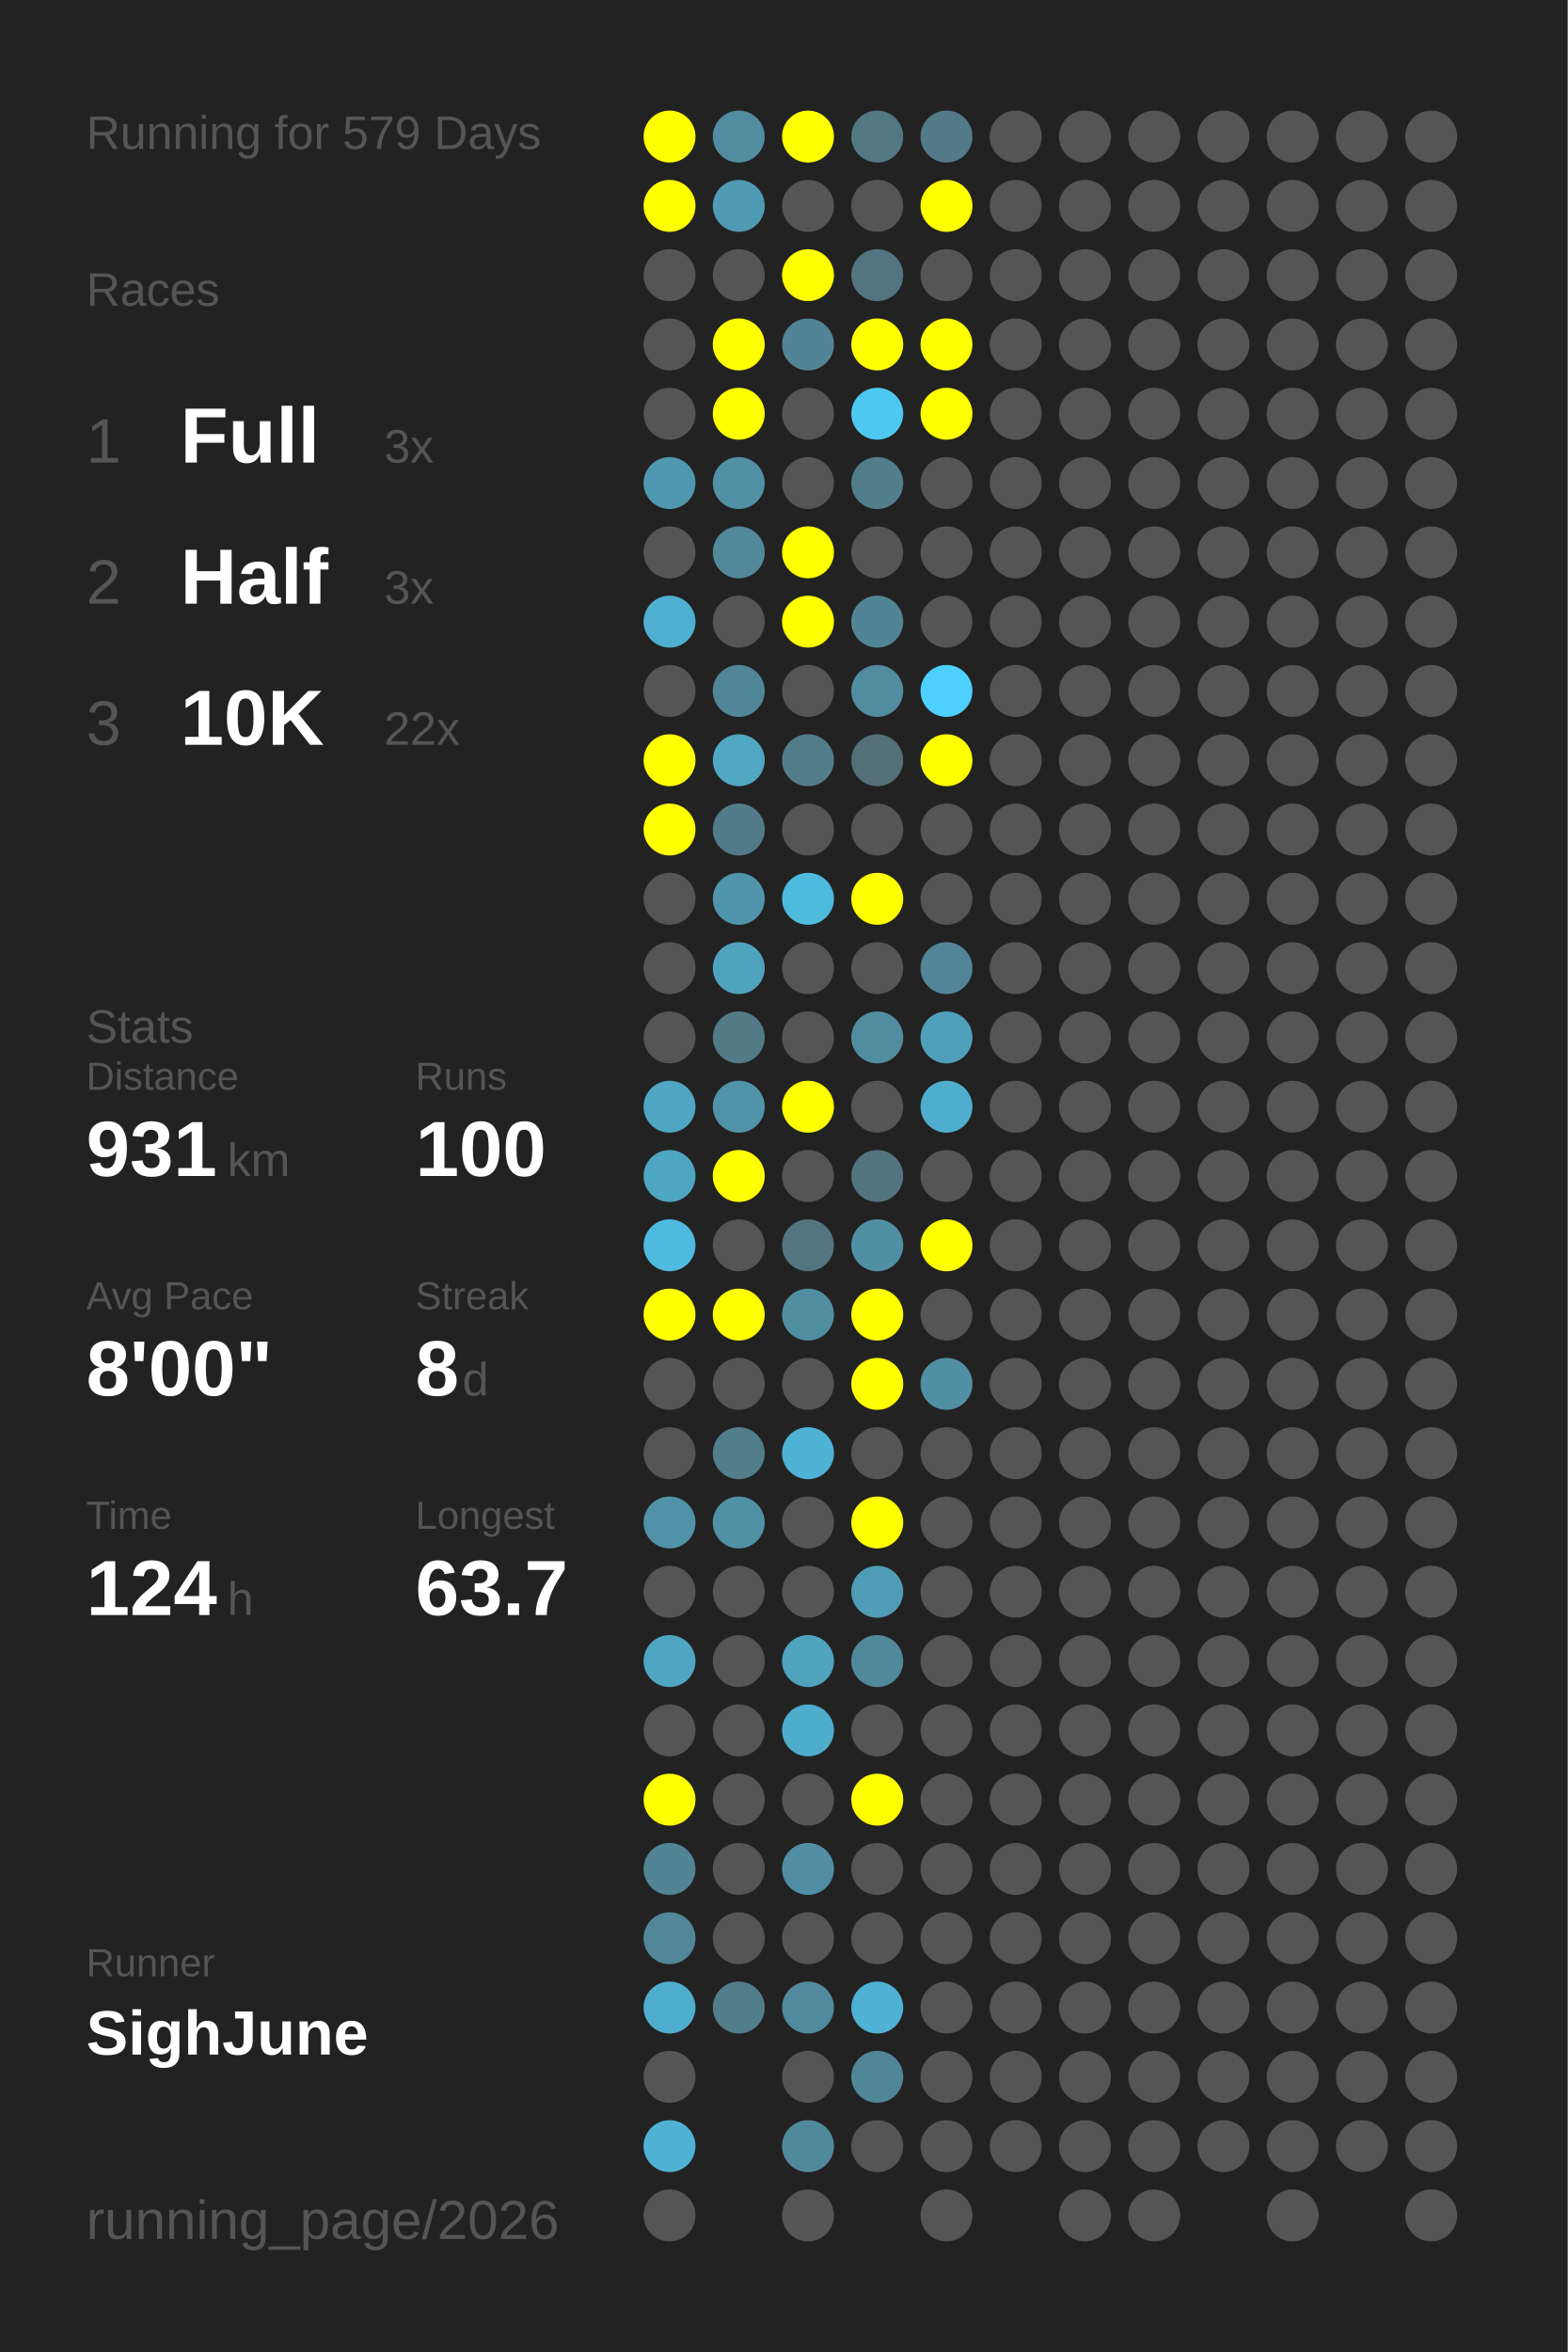
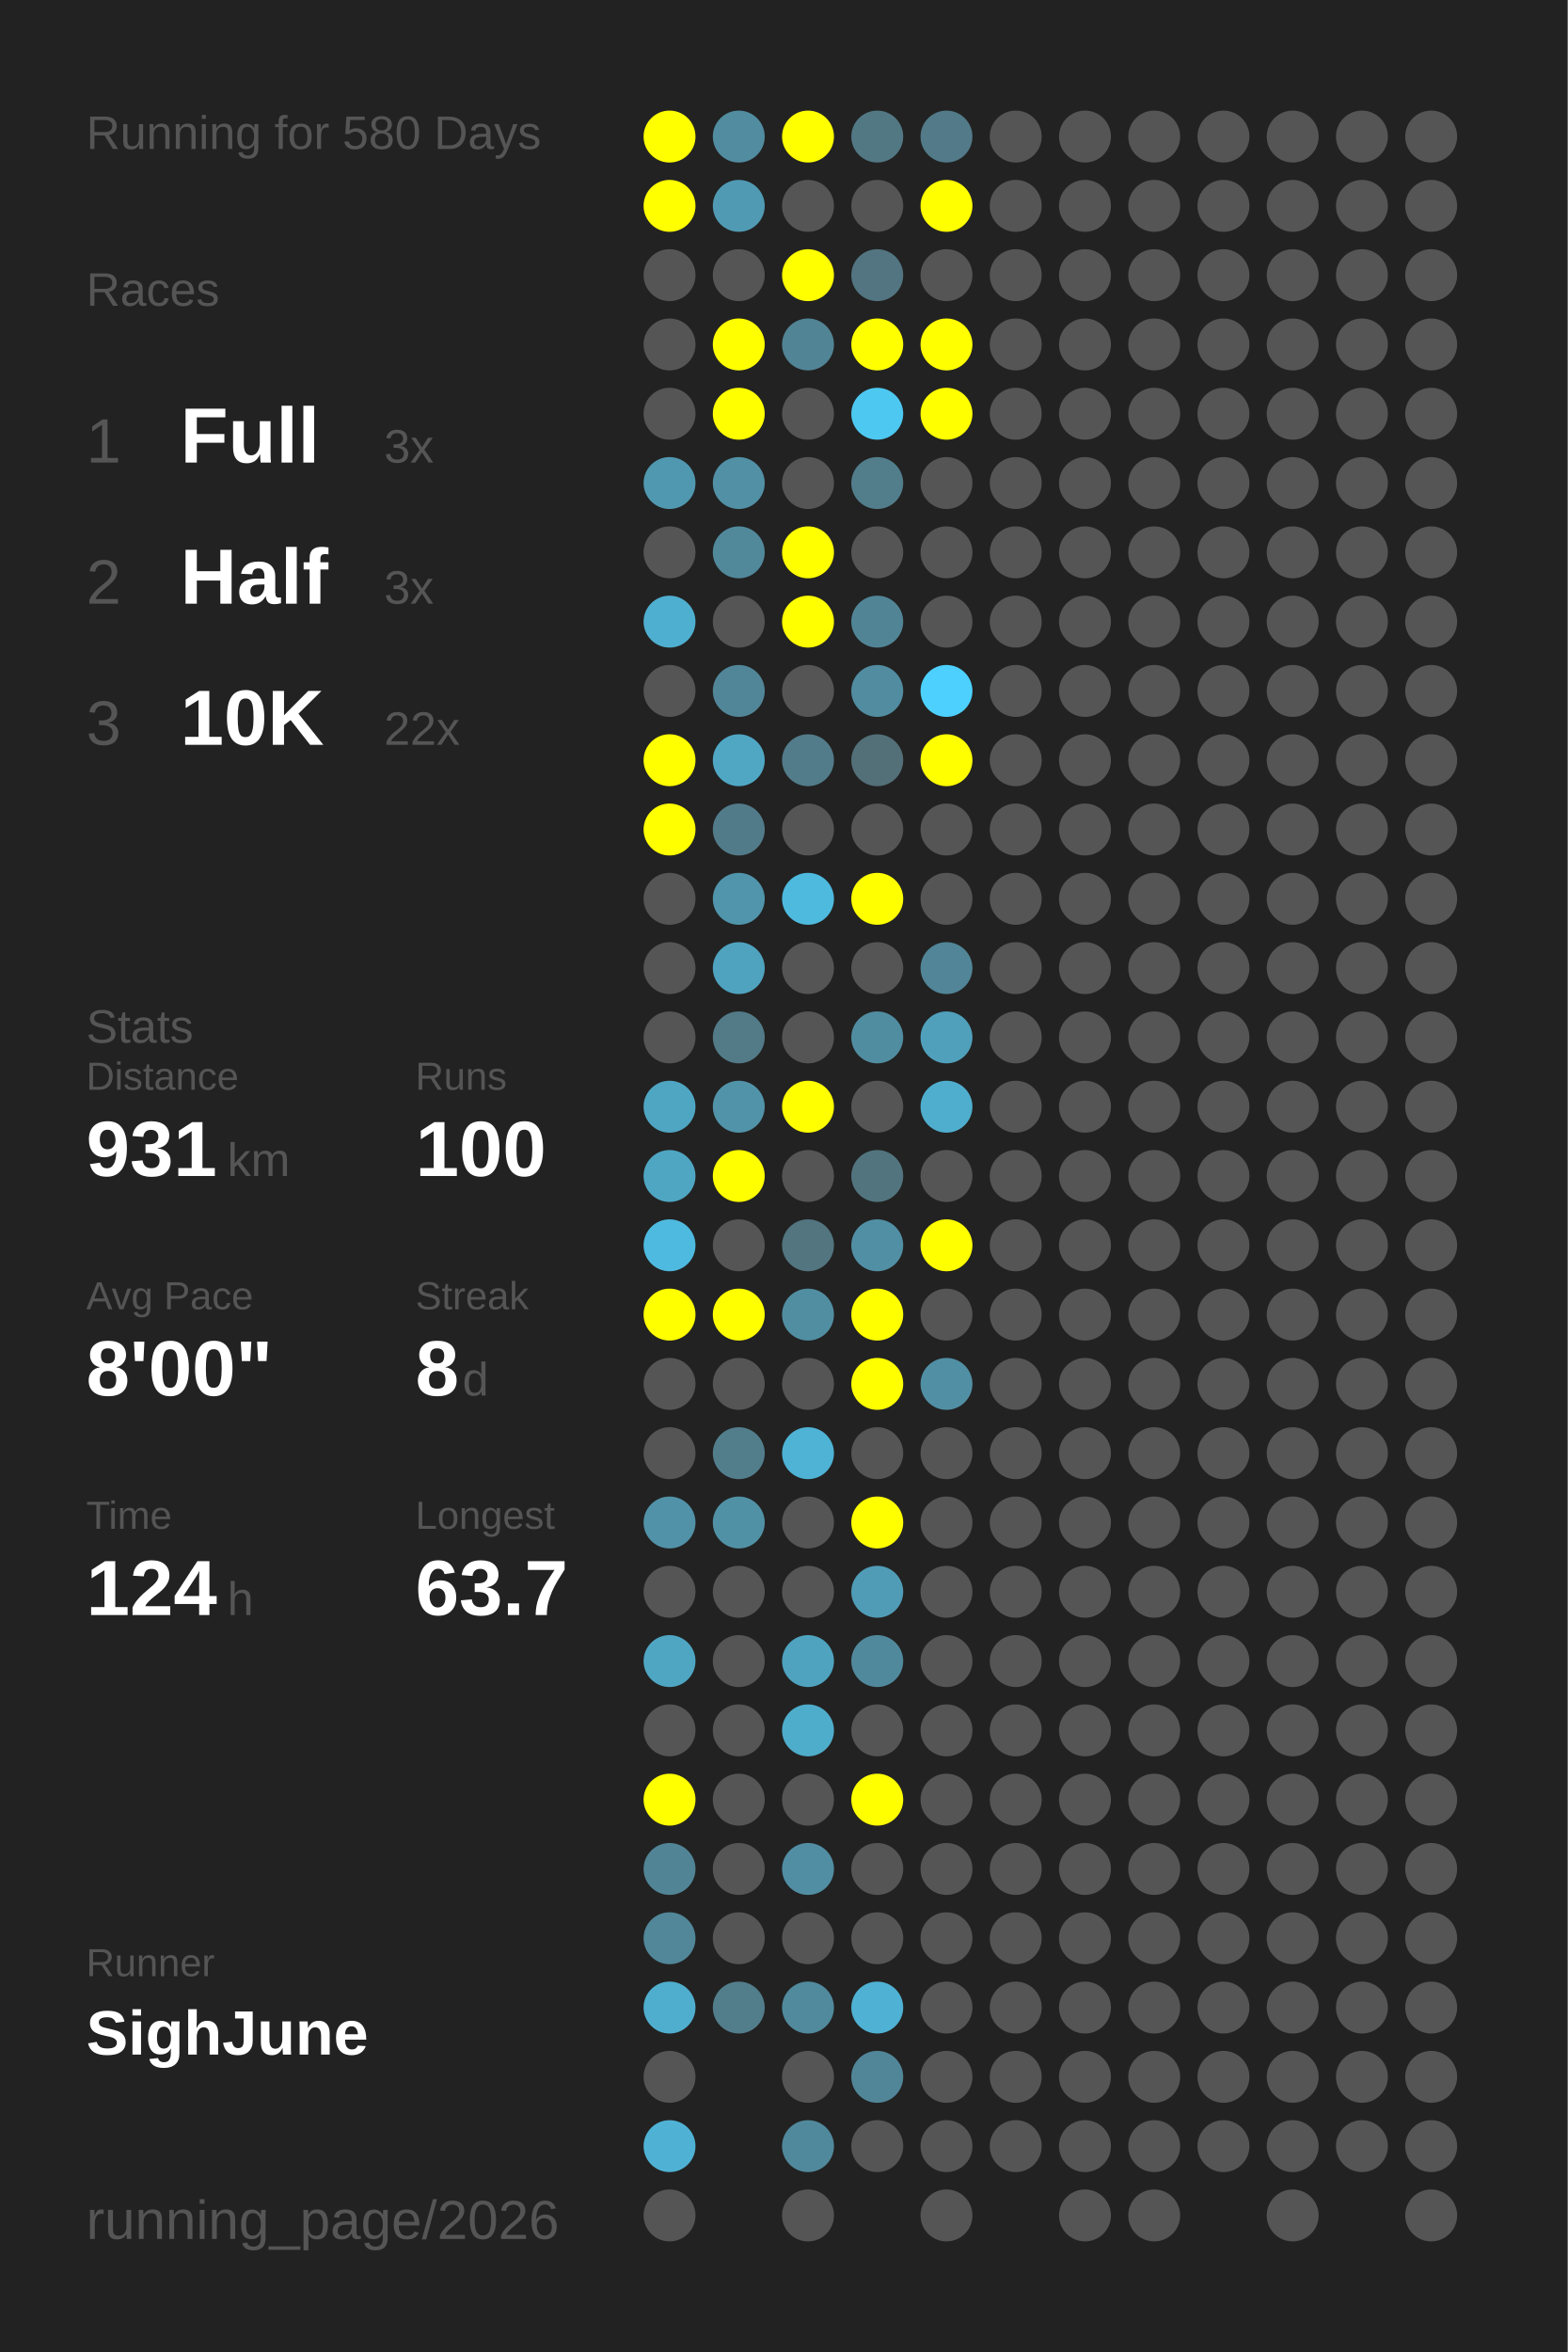
<svg xmlns="http://www.w3.org/2000/svg" baseProfile="full" height="300mm" version="1.1" viewBox="0,0,200,300" width="200mm">
  <defs />
  <rect fill="#222222" height="300" width="200" x="0" y="0" />
-   <text fill="#555555" style="font-size:6px; font-family:Arial;" x="11" y="19">Running for 579 Days</text>
+   <text fill="#555555" style="font-size:6px; font-family:Arial;" x="11" y="19">Running for 580 Days</text>
  <text fill="#555555" style="font-size:6px; font-family:Arial;" x="11" y="39">Races</text>
  <text fill="#555555" style="font-size:8px; font-family:Arial;" x="11" y="59">1</text>
  <text fill="#FFFFFF" style="font-size:10px; font-family:Arial; font-weight:bold;" x="23" y="59">Full</text>
  <text fill="#555555" style="font-size:6px; font-family:Arial;" x="49" y="59">3x</text>
  <text fill="#555555" style="font-size:8px; font-family:Arial;" x="11" y="77">2</text>
  <text fill="#FFFFFF" style="font-size:10px; font-family:Arial; font-weight:bold;" x="23" y="77">Half</text>
  <text fill="#555555" style="font-size:6px; font-family:Arial;" x="49" y="77">3x</text>
  <text fill="#555555" style="font-size:8px; font-family:Arial;" x="11" y="95">3</text>
  <text fill="#FFFFFF" style="font-size:10px; font-family:Arial; font-weight:bold;" x="23" y="95">10K</text>
  <text fill="#555555" style="font-size:6px; font-family:Arial;" x="49" y="95">22x</text>
  <text fill="#555555" style="font-size:6px; font-family:Arial;" x="11" y="133">Stats</text>
  <text fill="#555555" style="font-size:5px; font-family:Arial;" x="11" y="139">Distance</text>
  <text fill="#FFFFFF" style="font-size:10px; font-family:Arial; font-weight:bold;" x="11" y="150">931</text>
  <text fill="#555555" style="font-size:6px; font-family:Arial;" x="29" y="150">km</text>
  <text fill="#555555" style="font-size:5px; font-family:Arial;" x="53" y="139">Runs</text>
  <text fill="#FFFFFF" style="font-size:10px; font-family:Arial; font-weight:bold;" x="53" y="150">100</text>
  <text fill="#555555" style="font-size:5px; font-family:Arial;" x="11" y="167">Avg Pace</text>
  <text fill="#FFFFFF" style="font-size:10px; font-family:Arial; font-weight:bold;" x="11" y="178">8'00"</text>
  <text fill="#555555" style="font-size:5px; font-family:Arial;" x="53" y="167">Streak</text>
  <text fill="#FFFFFF" style="font-size:10px; font-family:Arial; font-weight:bold;" x="53" y="178">8</text>
  <text fill="#555555" style="font-size:6px; font-family:Arial;" x="59" y="178">d</text>
  <text fill="#555555" style="font-size:5px; font-family:Arial;" x="11" y="195">Time</text>
  <text fill="#FFFFFF" style="font-size:10px; font-family:Arial; font-weight:bold;" x="11" y="206">124</text>
  <text fill="#555555" style="font-size:6px; font-family:Arial;" x="29" y="206">h</text>
  <text fill="#555555" style="font-size:5px; font-family:Arial;" x="53" y="195">Longest</text>
  <text fill="#FFFFFF" style="font-size:10px; font-family:Arial; font-weight:bold;" x="53" y="206">63.7</text>
  <text fill="#555555" style="font-size:5px; font-family:Arial;" x="11" y="252.065">Runner</text>
  <text fill="#FFFFFF" style="font-size:8px; font-family:Arial; font-weight:bold;" x="11" y="262.065">SighJune</text>
  <text fill="#555555" style="font-size:7px; font-family:Arial;" x="11" y="285.581">running_page/2026</text>
  <circle cx="85.417" cy="17.419" fill="#FFFF00" r="3.312" />
  <circle cx="85.417" cy="26.258" fill="#FFFF00" r="3.312" />
  <circle cx="85.417" cy="35.097" fill="#555555" r="3.312" />
  <circle cx="85.417" cy="43.935" fill="#555555" r="3.312" />
  <circle cx="85.417" cy="52.774" fill="#555555" r="3.312" />
  <circle cx="85.417" cy="61.613" fill="#5098b0" r="3.312" />
  <circle cx="85.417" cy="70.452" fill="#555555" r="3.312" />
  <circle cx="85.417" cy="79.29" fill="#4fafd0" r="3.312" />
  <circle cx="85.417" cy="88.129" fill="#555555" r="3.312" />
  <circle cx="85.417" cy="96.968" fill="#FFFF00" r="3.312" />
  <circle cx="85.417" cy="105.806" fill="#FFFF00" r="3.312" />
  <circle cx="85.417" cy="114.645" fill="#555555" r="3.312" />
  <circle cx="85.417" cy="123.484" fill="#555555" r="3.312" />
  <circle cx="85.417" cy="132.323" fill="#555555" r="3.312" />
  <circle cx="85.417" cy="141.161" fill="#4fa6c3" r="3.312" />
  <circle cx="85.417" cy="150" fill="#4fa6c3" r="3.312" />
  <circle cx="85.417" cy="158.839" fill="#4ebadf" r="3.312" />
  <circle cx="85.417" cy="167.677" fill="#FFFF00" r="3.312" />
  <circle cx="85.417" cy="176.516" fill="#555555" r="3.312" />
  <circle cx="85.417" cy="185.355" fill="#555555" r="3.312" />
  <circle cx="85.417" cy="194.194" fill="#5192a8" r="3.312" />
  <circle cx="85.417" cy="203.032" fill="#555555" r="3.312" />
  <circle cx="85.417" cy="211.871" fill="#4fa6c3" r="3.312" />
  <circle cx="85.417" cy="220.71" fill="#555555" r="3.312" />
  <circle cx="85.417" cy="229.548" fill="#FFFF00" r="3.312" />
  <circle cx="85.417" cy="238.387" fill="#518495" r="3.312" />
  <circle cx="85.417" cy="247.226" fill="#518799" r="3.312" />
  <circle cx="85.417" cy="256.065" fill="#4faece" r="3.312" />
  <circle cx="85.417" cy="264.903" fill="#555555" r="3.312" />
  <circle cx="85.417" cy="273.742" fill="#4fb2d4" r="3.312" />
  <circle cx="85.417" cy="282.581" fill="#555555" r="3.312" />
  <circle cx="94.25" cy="17.419" fill="#518ca0" r="3.312" />
  <circle cx="94.25" cy="26.258" fill="#509ab3" r="3.312" />
  <circle cx="94.25" cy="35.097" fill="#555555" r="3.312" />
  <circle cx="94.25" cy="43.935" fill="#FFFF00" r="3.312" />
  <circle cx="94.25" cy="52.774" fill="#FFFF00" r="3.312" />
  <circle cx="94.25" cy="61.613" fill="#5190a5" r="3.312" />
  <circle cx="94.25" cy="70.452" fill="#51899b" r="3.312" />
  <circle cx="94.25" cy="79.29" fill="#555555" r="3.312" />
  <circle cx="94.25" cy="88.129" fill="#518698" r="3.312" />
  <circle cx="94.25" cy="96.968" fill="#4fa7c4" r="3.312" />
  <circle cx="94.25" cy="105.806" fill="#527b89" r="3.312" />
  <circle cx="94.25" cy="114.645" fill="#5095ac" r="3.312" />
  <circle cx="94.25" cy="123.484" fill="#4fa3bf" r="3.312" />
  <circle cx="94.25" cy="132.323" fill="#527a87" r="3.312" />
  <circle cx="94.25" cy="141.161" fill="#5193a9" r="3.312" />
  <circle cx="94.25" cy="150" fill="#FFFF00" r="3.312" />
  <circle cx="94.25" cy="158.839" fill="#555555" r="3.312" />
  <circle cx="94.25" cy="167.677" fill="#FFFF00" r="3.312" />
  <circle cx="94.25" cy="176.516" fill="#555555" r="3.312" />
  <circle cx="94.25" cy="185.355" fill="#527e8c" r="3.312" />
  <circle cx="94.25" cy="194.194" fill="#5191a6" r="3.312" />
  <circle cx="94.25" cy="203.032" fill="#555555" r="3.312" />
  <circle cx="94.25" cy="211.871" fill="#555555" r="3.312" />
  <circle cx="94.25" cy="220.71" fill="#555555" r="3.312" />
  <circle cx="94.25" cy="229.548" fill="#555555" r="3.312" />
  <circle cx="94.25" cy="238.387" fill="#555555" r="3.312" />
  <circle cx="94.25" cy="247.226" fill="#555555" r="3.312" />
  <circle cx="94.25" cy="256.065" fill="#527d8b" r="3.312" />
  <circle cx="103.083" cy="17.419" fill="#FFFF00" r="3.312" />
  <circle cx="103.083" cy="26.258" fill="#555555" r="3.312" />
  <circle cx="103.083" cy="35.097" fill="#FFFF00" r="3.312" />
  <circle cx="103.083" cy="43.935" fill="#518495" r="3.312" />
  <circle cx="103.083" cy="52.774" fill="#555555" r="3.312" />
  <circle cx="103.083" cy="61.613" fill="#555555" r="3.312" />
  <circle cx="103.083" cy="70.452" fill="#FFFF00" r="3.312" />
  <circle cx="103.083" cy="79.29" fill="#FFFF00" r="3.312" />
  <circle cx="103.083" cy="88.129" fill="#555555" r="3.312" />
  <circle cx="103.083" cy="96.968" fill="#527c8a" r="3.312" />
  <circle cx="103.083" cy="105.806" fill="#555555" r="3.312" />
  <circle cx="103.083" cy="114.645" fill="#4ebade" r="3.312" />
  <circle cx="103.083" cy="123.484" fill="#555555" r="3.312" />
  <circle cx="103.083" cy="132.323" fill="#555555" r="3.312" />
  <circle cx="103.083" cy="141.161" fill="#FFFF00" r="3.312" />
  <circle cx="103.083" cy="150" fill="#555555" r="3.312" />
  <circle cx="103.083" cy="158.839" fill="#527580" r="3.312" />
  <circle cx="103.083" cy="167.677" fill="#518ea2" r="3.312" />
  <circle cx="103.083" cy="176.516" fill="#555555" r="3.312" />
  <circle cx="103.083" cy="185.355" fill="#4eb3d5" r="3.312" />
  <circle cx="103.083" cy="194.194" fill="#555555" r="3.312" />
  <circle cx="103.083" cy="203.032" fill="#555555" r="3.312" />
  <circle cx="103.083" cy="211.871" fill="#4fa3bf" r="3.312" />
  <circle cx="103.083" cy="220.71" fill="#4fadcc" r="3.312" />
  <circle cx="103.083" cy="229.548" fill="#555555" r="3.312" />
  <circle cx="103.083" cy="238.387" fill="#518ea3" r="3.312" />
  <circle cx="103.083" cy="247.226" fill="#555555" r="3.312" />
  <circle cx="103.083" cy="256.065" fill="#518a9d" r="3.312" />
  <circle cx="103.083" cy="264.903" fill="#555555" r="3.312" />
  <circle cx="103.083" cy="273.742" fill="#51899c" r="3.312" />
  <circle cx="103.083" cy="282.581" fill="#555555" r="3.312" />
  <circle cx="111.917" cy="17.419" fill="#527884" r="3.312" />
  <circle cx="111.917" cy="26.258" fill="#555555" r="3.312" />
  <circle cx="111.917" cy="35.097" fill="#527581" r="3.312" />
  <circle cx="111.917" cy="43.935" fill="#FFFF00" r="3.312" />
  <circle cx="111.917" cy="52.774" fill="#4dc8f1" r="3.312" />
  <circle cx="111.917" cy="61.613" fill="#527e8c" r="3.312" />
  <circle cx="111.917" cy="70.452" fill="#555555" r="3.312" />
  <circle cx="111.917" cy="79.29" fill="#518596" r="3.312" />
  <circle cx="111.917" cy="88.129" fill="#518ca0" r="3.312" />
  <circle cx="111.917" cy="96.968" fill="#536f78" r="3.312" />
  <circle cx="111.917" cy="105.806" fill="#555555" r="3.312" />
  <circle cx="111.917" cy="114.645" fill="#FFFF00" r="3.312" />
  <circle cx="111.917" cy="123.484" fill="#555555" r="3.312" />
  <circle cx="111.917" cy="132.323" fill="#518da1" r="3.312" />
  <circle cx="111.917" cy="141.161" fill="#555555" r="3.312" />
  <circle cx="111.917" cy="150" fill="#52747f" r="3.312" />
  <circle cx="111.917" cy="158.839" fill="#518fa4" r="3.312" />
  <circle cx="111.917" cy="167.677" fill="#FFFF00" r="3.312" />
  <circle cx="111.917" cy="176.516" fill="#FFFF00" r="3.312" />
  <circle cx="111.917" cy="185.355" fill="#555555" r="3.312" />
  <circle cx="111.917" cy="194.194" fill="#FFFF00" r="3.312" />
  <circle cx="111.917" cy="203.032" fill="#509cb6" r="3.312" />
  <circle cx="111.917" cy="211.871" fill="#51899c" r="3.312" />
  <circle cx="111.917" cy="220.71" fill="#555555" r="3.312" />
  <circle cx="111.917" cy="229.548" fill="#FFFF00" r="3.312" />
  <circle cx="111.917" cy="238.387" fill="#555555" r="3.312" />
  <circle cx="111.917" cy="247.226" fill="#555555" r="3.312" />
  <circle cx="111.917" cy="256.065" fill="#4fb1d3" r="3.312" />
  <circle cx="111.917" cy="264.903" fill="#518698" r="3.312" />
  <circle cx="111.917" cy="273.742" fill="#555555" r="3.312" />
  <circle cx="120.75" cy="17.419" fill="#527a88" r="3.312" />
  <circle cx="120.75" cy="26.258" fill="#FFFF00" r="3.312" />
  <circle cx="120.75" cy="35.097" fill="#555555" r="3.312" />
  <circle cx="120.75" cy="43.935" fill="#FFFF00" r="3.312" />
  <circle cx="120.75" cy="52.774" fill="#FFFF00" r="3.312" />
  <circle cx="120.75" cy="61.613" fill="#555555" r="3.312" />
  <circle cx="120.75" cy="70.452" fill="#555555" r="3.312" />
  <circle cx="120.75" cy="79.29" fill="#555555" r="3.312" />
  <circle cx="120.75" cy="88.129" fill="#4dd0fd" r="3.312" />
  <circle cx="120.75" cy="96.968" fill="#FFFF00" r="3.312" />
  <circle cx="120.75" cy="105.806" fill="#555555" r="3.312" />
  <circle cx="120.75" cy="114.645" fill="#555555" r="3.312" />
  <circle cx="120.75" cy="123.484" fill="#518597" r="3.312" />
  <circle cx="120.75" cy="132.323" fill="#50a0bc" r="3.312" />
  <circle cx="120.75" cy="141.161" fill="#4faece" r="3.312" />
  <circle cx="120.75" cy="150" fill="#555555" r="3.312" />
  <circle cx="120.75" cy="158.839" fill="#FFFF00" r="3.312" />
  <circle cx="120.75" cy="167.677" fill="#555555" r="3.312" />
  <circle cx="120.75" cy="176.516" fill="#518fa4" r="3.312" />
  <circle cx="120.75" cy="185.355" fill="#555555" r="3.312" />
  <circle cx="120.75" cy="194.194" fill="#555555" r="3.312" />
  <circle cx="120.75" cy="203.032" fill="#555555" r="3.312" />
  <circle cx="120.75" cy="211.871" fill="#555555" r="3.312" />
  <circle cx="120.75" cy="220.71" fill="#555555" r="3.312" />
  <circle cx="120.75" cy="229.548" fill="#555555" r="3.312" />
  <circle cx="120.75" cy="238.387" fill="#555555" r="3.312" />
  <circle cx="120.75" cy="247.226" fill="#555555" r="3.312" />
  <circle cx="120.75" cy="256.065" fill="#555555" r="3.312" />
  <circle cx="120.75" cy="264.903" fill="#555555" r="3.312" />
  <circle cx="120.75" cy="273.742" fill="#555555" r="3.312" />
  <circle cx="120.75" cy="282.581" fill="#555555" r="3.312" />
  <circle cx="129.583" cy="17.419" fill="#555555" r="3.312" />
  <circle cx="129.583" cy="26.258" fill="#555555" r="3.312" />
  <circle cx="129.583" cy="35.097" fill="#555555" r="3.312" />
  <circle cx="129.583" cy="43.935" fill="#555555" r="3.312" />
  <circle cx="129.583" cy="52.774" fill="#555555" r="3.312" />
  <circle cx="129.583" cy="61.613" fill="#555555" r="3.312" />
  <circle cx="129.583" cy="70.452" fill="#555555" r="3.312" />
  <circle cx="129.583" cy="79.29" fill="#555555" r="3.312" />
  <circle cx="129.583" cy="88.129" fill="#555555" r="3.312" />
  <circle cx="129.583" cy="96.968" fill="#555555" r="3.312" />
  <circle cx="129.583" cy="105.806" fill="#555555" r="3.312" />
  <circle cx="129.583" cy="114.645" fill="#555555" r="3.312" />
  <circle cx="129.583" cy="123.484" fill="#555555" r="3.312" />
  <circle cx="129.583" cy="132.323" fill="#555555" r="3.312" />
  <circle cx="129.583" cy="141.161" fill="#555555" r="3.312" />
  <circle cx="129.583" cy="150" fill="#555555" r="3.312" />
  <circle cx="129.583" cy="158.839" fill="#555555" r="3.312" />
  <circle cx="129.583" cy="167.677" fill="#555555" r="3.312" />
  <circle cx="129.583" cy="176.516" fill="#555555" r="3.312" />
  <circle cx="129.583" cy="185.355" fill="#555555" r="3.312" />
  <circle cx="129.583" cy="194.194" fill="#555555" r="3.312" />
  <circle cx="129.583" cy="203.032" fill="#555555" r="3.312" />
  <circle cx="129.583" cy="211.871" fill="#555555" r="3.312" />
  <circle cx="129.583" cy="220.71" fill="#555555" r="3.312" />
  <circle cx="129.583" cy="229.548" fill="#555555" r="3.312" />
  <circle cx="129.583" cy="238.387" fill="#555555" r="3.312" />
  <circle cx="129.583" cy="247.226" fill="#555555" r="3.312" />
  <circle cx="129.583" cy="256.065" fill="#555555" r="3.312" />
  <circle cx="129.583" cy="264.903" fill="#555555" r="3.312" />
  <circle cx="129.583" cy="273.742" fill="#555555" r="3.312" />
  <circle cx="138.417" cy="17.419" fill="#555555" r="3.312" />
  <circle cx="138.417" cy="26.258" fill="#555555" r="3.312" />
  <circle cx="138.417" cy="35.097" fill="#555555" r="3.312" />
  <circle cx="138.417" cy="43.935" fill="#555555" r="3.312" />
  <circle cx="138.417" cy="52.774" fill="#555555" r="3.312" />
  <circle cx="138.417" cy="61.613" fill="#555555" r="3.312" />
  <circle cx="138.417" cy="70.452" fill="#555555" r="3.312" />
  <circle cx="138.417" cy="79.29" fill="#555555" r="3.312" />
  <circle cx="138.417" cy="88.129" fill="#555555" r="3.312" />
  <circle cx="138.417" cy="96.968" fill="#555555" r="3.312" />
  <circle cx="138.417" cy="105.806" fill="#555555" r="3.312" />
  <circle cx="138.417" cy="114.645" fill="#555555" r="3.312" />
  <circle cx="138.417" cy="123.484" fill="#555555" r="3.312" />
  <circle cx="138.417" cy="132.323" fill="#555555" r="3.312" />
  <circle cx="138.417" cy="141.161" fill="#555555" r="3.312" />
  <circle cx="138.417" cy="150" fill="#555555" r="3.312" />
  <circle cx="138.417" cy="158.839" fill="#555555" r="3.312" />
  <circle cx="138.417" cy="167.677" fill="#555555" r="3.312" />
  <circle cx="138.417" cy="176.516" fill="#555555" r="3.312" />
  <circle cx="138.417" cy="185.355" fill="#555555" r="3.312" />
  <circle cx="138.417" cy="194.194" fill="#555555" r="3.312" />
  <circle cx="138.417" cy="203.032" fill="#555555" r="3.312" />
  <circle cx="138.417" cy="211.871" fill="#555555" r="3.312" />
  <circle cx="138.417" cy="220.71" fill="#555555" r="3.312" />
  <circle cx="138.417" cy="229.548" fill="#555555" r="3.312" />
  <circle cx="138.417" cy="238.387" fill="#555555" r="3.312" />
  <circle cx="138.417" cy="247.226" fill="#555555" r="3.312" />
  <circle cx="138.417" cy="256.065" fill="#555555" r="3.312" />
  <circle cx="138.417" cy="264.903" fill="#555555" r="3.312" />
  <circle cx="138.417" cy="273.742" fill="#555555" r="3.312" />
  <circle cx="138.417" cy="282.581" fill="#555555" r="3.312" />
  <circle cx="147.25" cy="17.419" fill="#555555" r="3.312" />
  <circle cx="147.25" cy="26.258" fill="#555555" r="3.312" />
  <circle cx="147.25" cy="35.097" fill="#555555" r="3.312" />
  <circle cx="147.25" cy="43.935" fill="#555555" r="3.312" />
  <circle cx="147.25" cy="52.774" fill="#555555" r="3.312" />
  <circle cx="147.25" cy="61.613" fill="#555555" r="3.312" />
  <circle cx="147.25" cy="70.452" fill="#555555" r="3.312" />
  <circle cx="147.25" cy="79.29" fill="#555555" r="3.312" />
  <circle cx="147.25" cy="88.129" fill="#555555" r="3.312" />
  <circle cx="147.25" cy="96.968" fill="#555555" r="3.312" />
  <circle cx="147.25" cy="105.806" fill="#555555" r="3.312" />
  <circle cx="147.25" cy="114.645" fill="#555555" r="3.312" />
  <circle cx="147.25" cy="123.484" fill="#555555" r="3.312" />
  <circle cx="147.25" cy="132.323" fill="#555555" r="3.312" />
  <circle cx="147.25" cy="141.161" fill="#555555" r="3.312" />
  <circle cx="147.25" cy="150" fill="#555555" r="3.312" />
  <circle cx="147.25" cy="158.839" fill="#555555" r="3.312" />
  <circle cx="147.25" cy="167.677" fill="#555555" r="3.312" />
  <circle cx="147.25" cy="176.516" fill="#555555" r="3.312" />
  <circle cx="147.25" cy="185.355" fill="#555555" r="3.312" />
  <circle cx="147.25" cy="194.194" fill="#555555" r="3.312" />
  <circle cx="147.25" cy="203.032" fill="#555555" r="3.312" />
  <circle cx="147.25" cy="211.871" fill="#555555" r="3.312" />
  <circle cx="147.25" cy="220.71" fill="#555555" r="3.312" />
  <circle cx="147.25" cy="229.548" fill="#555555" r="3.312" />
  <circle cx="147.25" cy="238.387" fill="#555555" r="3.312" />
  <circle cx="147.25" cy="247.226" fill="#555555" r="3.312" />
  <circle cx="147.25" cy="256.065" fill="#555555" r="3.312" />
  <circle cx="147.25" cy="264.903" fill="#555555" r="3.312" />
  <circle cx="147.25" cy="273.742" fill="#555555" r="3.312" />
  <circle cx="147.25" cy="282.581" fill="#555555" r="3.312" />
  <circle cx="156.083" cy="17.419" fill="#555555" r="3.312" />
  <circle cx="156.083" cy="26.258" fill="#555555" r="3.312" />
  <circle cx="156.083" cy="35.097" fill="#555555" r="3.312" />
  <circle cx="156.083" cy="43.935" fill="#555555" r="3.312" />
  <circle cx="156.083" cy="52.774" fill="#555555" r="3.312" />
  <circle cx="156.083" cy="61.613" fill="#555555" r="3.312" />
  <circle cx="156.083" cy="70.452" fill="#555555" r="3.312" />
  <circle cx="156.083" cy="79.29" fill="#555555" r="3.312" />
  <circle cx="156.083" cy="88.129" fill="#555555" r="3.312" />
  <circle cx="156.083" cy="96.968" fill="#555555" r="3.312" />
  <circle cx="156.083" cy="105.806" fill="#555555" r="3.312" />
  <circle cx="156.083" cy="114.645" fill="#555555" r="3.312" />
  <circle cx="156.083" cy="123.484" fill="#555555" r="3.312" />
  <circle cx="156.083" cy="132.323" fill="#555555" r="3.312" />
  <circle cx="156.083" cy="141.161" fill="#555555" r="3.312" />
  <circle cx="156.083" cy="150" fill="#555555" r="3.312" />
  <circle cx="156.083" cy="158.839" fill="#555555" r="3.312" />
  <circle cx="156.083" cy="167.677" fill="#555555" r="3.312" />
  <circle cx="156.083" cy="176.516" fill="#555555" r="3.312" />
  <circle cx="156.083" cy="185.355" fill="#555555" r="3.312" />
  <circle cx="156.083" cy="194.194" fill="#555555" r="3.312" />
  <circle cx="156.083" cy="203.032" fill="#555555" r="3.312" />
  <circle cx="156.083" cy="211.871" fill="#555555" r="3.312" />
  <circle cx="156.083" cy="220.71" fill="#555555" r="3.312" />
  <circle cx="156.083" cy="229.548" fill="#555555" r="3.312" />
  <circle cx="156.083" cy="238.387" fill="#555555" r="3.312" />
  <circle cx="156.083" cy="247.226" fill="#555555" r="3.312" />
  <circle cx="156.083" cy="256.065" fill="#555555" r="3.312" />
  <circle cx="156.083" cy="264.903" fill="#555555" r="3.312" />
  <circle cx="156.083" cy="273.742" fill="#555555" r="3.312" />
  <circle cx="164.917" cy="17.419" fill="#555555" r="3.312" />
  <circle cx="164.917" cy="26.258" fill="#555555" r="3.312" />
  <circle cx="164.917" cy="35.097" fill="#555555" r="3.312" />
  <circle cx="164.917" cy="43.935" fill="#555555" r="3.312" />
  <circle cx="164.917" cy="52.774" fill="#555555" r="3.312" />
  <circle cx="164.917" cy="61.613" fill="#555555" r="3.312" />
  <circle cx="164.917" cy="70.452" fill="#555555" r="3.312" />
  <circle cx="164.917" cy="79.29" fill="#555555" r="3.312" />
  <circle cx="164.917" cy="88.129" fill="#555555" r="3.312" />
  <circle cx="164.917" cy="96.968" fill="#555555" r="3.312" />
  <circle cx="164.917" cy="105.806" fill="#555555" r="3.312" />
  <circle cx="164.917" cy="114.645" fill="#555555" r="3.312" />
  <circle cx="164.917" cy="123.484" fill="#555555" r="3.312" />
  <circle cx="164.917" cy="132.323" fill="#555555" r="3.312" />
  <circle cx="164.917" cy="141.161" fill="#555555" r="3.312" />
  <circle cx="164.917" cy="150" fill="#555555" r="3.312" />
  <circle cx="164.917" cy="158.839" fill="#555555" r="3.312" />
  <circle cx="164.917" cy="167.677" fill="#555555" r="3.312" />
  <circle cx="164.917" cy="176.516" fill="#555555" r="3.312" />
  <circle cx="164.917" cy="185.355" fill="#555555" r="3.312" />
  <circle cx="164.917" cy="194.194" fill="#555555" r="3.312" />
  <circle cx="164.917" cy="203.032" fill="#555555" r="3.312" />
  <circle cx="164.917" cy="211.871" fill="#555555" r="3.312" />
  <circle cx="164.917" cy="220.71" fill="#555555" r="3.312" />
  <circle cx="164.917" cy="229.548" fill="#555555" r="3.312" />
  <circle cx="164.917" cy="238.387" fill="#555555" r="3.312" />
  <circle cx="164.917" cy="247.226" fill="#555555" r="3.312" />
  <circle cx="164.917" cy="256.065" fill="#555555" r="3.312" />
  <circle cx="164.917" cy="264.903" fill="#555555" r="3.312" />
  <circle cx="164.917" cy="273.742" fill="#555555" r="3.312" />
  <circle cx="164.917" cy="282.581" fill="#555555" r="3.312" />
  <circle cx="173.75" cy="17.419" fill="#555555" r="3.312" />
  <circle cx="173.75" cy="26.258" fill="#555555" r="3.312" />
  <circle cx="173.75" cy="35.097" fill="#555555" r="3.312" />
  <circle cx="173.75" cy="43.935" fill="#555555" r="3.312" />
  <circle cx="173.75" cy="52.774" fill="#555555" r="3.312" />
  <circle cx="173.75" cy="61.613" fill="#555555" r="3.312" />
  <circle cx="173.75" cy="70.452" fill="#555555" r="3.312" />
  <circle cx="173.75" cy="79.29" fill="#555555" r="3.312" />
  <circle cx="173.75" cy="88.129" fill="#555555" r="3.312" />
  <circle cx="173.75" cy="96.968" fill="#555555" r="3.312" />
  <circle cx="173.75" cy="105.806" fill="#555555" r="3.312" />
  <circle cx="173.75" cy="114.645" fill="#555555" r="3.312" />
  <circle cx="173.75" cy="123.484" fill="#555555" r="3.312" />
  <circle cx="173.75" cy="132.323" fill="#555555" r="3.312" />
  <circle cx="173.75" cy="141.161" fill="#555555" r="3.312" />
  <circle cx="173.75" cy="150" fill="#555555" r="3.312" />
  <circle cx="173.75" cy="158.839" fill="#555555" r="3.312" />
  <circle cx="173.75" cy="167.677" fill="#555555" r="3.312" />
  <circle cx="173.75" cy="176.516" fill="#555555" r="3.312" />
  <circle cx="173.75" cy="185.355" fill="#555555" r="3.312" />
  <circle cx="173.75" cy="194.194" fill="#555555" r="3.312" />
  <circle cx="173.75" cy="203.032" fill="#555555" r="3.312" />
  <circle cx="173.75" cy="211.871" fill="#555555" r="3.312" />
  <circle cx="173.75" cy="220.71" fill="#555555" r="3.312" />
  <circle cx="173.75" cy="229.548" fill="#555555" r="3.312" />
  <circle cx="173.75" cy="238.387" fill="#555555" r="3.312" />
  <circle cx="173.75" cy="247.226" fill="#555555" r="3.312" />
  <circle cx="173.75" cy="256.065" fill="#555555" r="3.312" />
  <circle cx="173.75" cy="264.903" fill="#555555" r="3.312" />
  <circle cx="173.75" cy="273.742" fill="#555555" r="3.312" />
  <circle cx="182.583" cy="17.419" fill="#555555" r="3.312" />
  <circle cx="182.583" cy="26.258" fill="#555555" r="3.312" />
  <circle cx="182.583" cy="35.097" fill="#555555" r="3.312" />
  <circle cx="182.583" cy="43.935" fill="#555555" r="3.312" />
  <circle cx="182.583" cy="52.774" fill="#555555" r="3.312" />
  <circle cx="182.583" cy="61.613" fill="#555555" r="3.312" />
  <circle cx="182.583" cy="70.452" fill="#555555" r="3.312" />
  <circle cx="182.583" cy="79.29" fill="#555555" r="3.312" />
  <circle cx="182.583" cy="88.129" fill="#555555" r="3.312" />
  <circle cx="182.583" cy="96.968" fill="#555555" r="3.312" />
  <circle cx="182.583" cy="105.806" fill="#555555" r="3.312" />
  <circle cx="182.583" cy="114.645" fill="#555555" r="3.312" />
  <circle cx="182.583" cy="123.484" fill="#555555" r="3.312" />
  <circle cx="182.583" cy="132.323" fill="#555555" r="3.312" />
  <circle cx="182.583" cy="141.161" fill="#555555" r="3.312" />
  <circle cx="182.583" cy="150" fill="#555555" r="3.312" />
  <circle cx="182.583" cy="158.839" fill="#555555" r="3.312" />
  <circle cx="182.583" cy="167.677" fill="#555555" r="3.312" />
  <circle cx="182.583" cy="176.516" fill="#555555" r="3.312" />
  <circle cx="182.583" cy="185.355" fill="#555555" r="3.312" />
  <circle cx="182.583" cy="194.194" fill="#555555" r="3.312" />
  <circle cx="182.583" cy="203.032" fill="#555555" r="3.312" />
  <circle cx="182.583" cy="211.871" fill="#555555" r="3.312" />
  <circle cx="182.583" cy="220.71" fill="#555555" r="3.312" />
  <circle cx="182.583" cy="229.548" fill="#555555" r="3.312" />
  <circle cx="182.583" cy="238.387" fill="#555555" r="3.312" />
  <circle cx="182.583" cy="247.226" fill="#555555" r="3.312" />
  <circle cx="182.583" cy="256.065" fill="#555555" r="3.312" />
  <circle cx="182.583" cy="264.903" fill="#555555" r="3.312" />
  <circle cx="182.583" cy="273.742" fill="#555555" r="3.312" />
  <circle cx="182.583" cy="282.581" fill="#555555" r="3.312" />
</svg>
